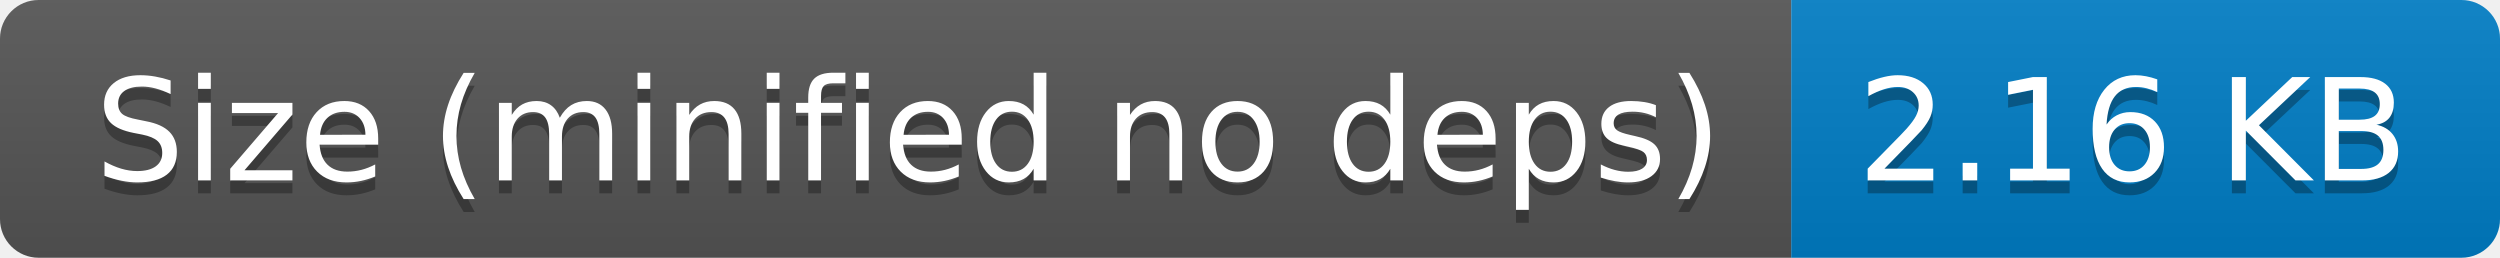
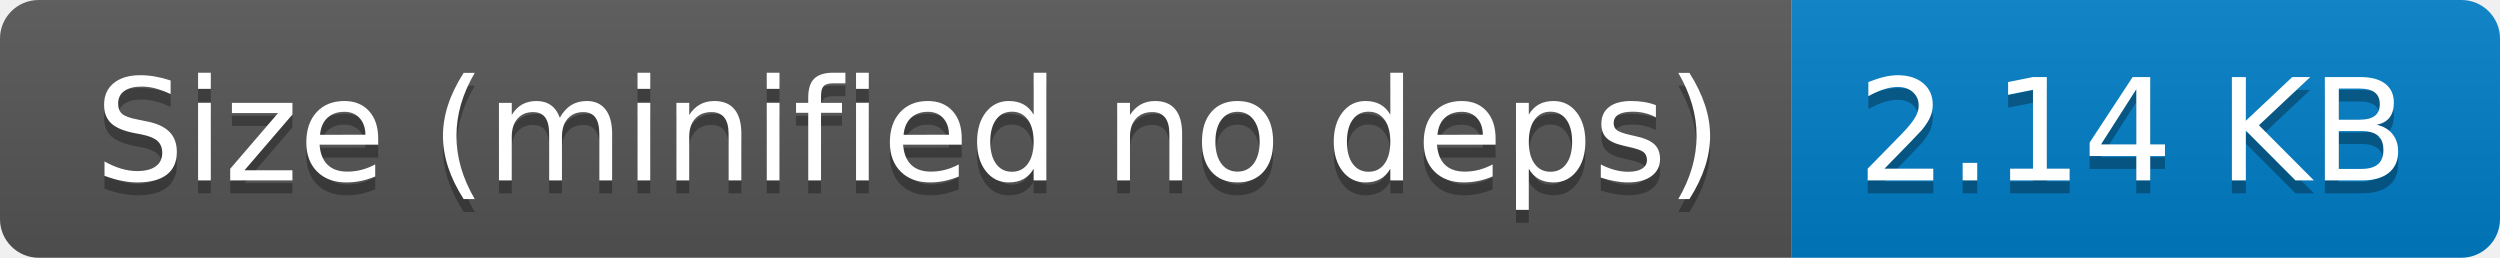
- <svg xmlns="http://www.w3.org/2000/svg" width="194" height="20" role="img" aria-label="Size (minified no deps): 2.16 KB">
+ <svg xmlns="http://www.w3.org/2000/svg" width="194" height="20" role="img" aria-label="Size (minified no deps): 2.14 KB">
  <linearGradient id="s" x2="0" y2="100%">
    <stop offset="0" stop-color="#bbb" stop-opacity=".1" />
    <stop offset="1" stop-opacity=".1" />
  </linearGradient>
  <clipPath id="r">
    <rect width="194" height="20" rx="3" fill="#fff" />
  </clipPath>
  <g clip-path="url(#r)">
    <rect width="139" height="20" fill="#555" />
    <rect x="139" width="55" height="20" fill="#007ec6" />
    <rect width="194" height="20" fill="url(#s)" />
  </g>
  <g fill="#fff" text-anchor="middle" font-family="Verdana,Geneva,DejaVu Sans,sans-serif" text-rendering="geometricPrecision" font-size="110">
    <text aria-hidden="true" x="705" y="150" fill="#010101" fill-opacity=".3" transform="scale(.1)" textLength="1290">Size (minified no deps)</text>
    <text x="705" y="140" transform="scale(.1)" fill="#fff" textLength="1290">Size (minified no deps)</text>
-     <text aria-hidden="true" x="1655" y="150" fill="#010101" fill-opacity=".3" transform="scale(.1)" textLength="450">2.16 KB</text>
-     <text x="1655" y="140" transform="scale(.1)" fill="#fff" textLength="450">2.16 KB</text>
+     <text aria-hidden="true" x="1655" y="150" fill="#010101" fill-opacity=".3" transform="scale(.1)" textLength="450">2.14 KB</text>
+     <text x="1655" y="140" transform="scale(.1)" fill="#fff" textLength="450">2.14 KB</text>
  </g>
</svg>
